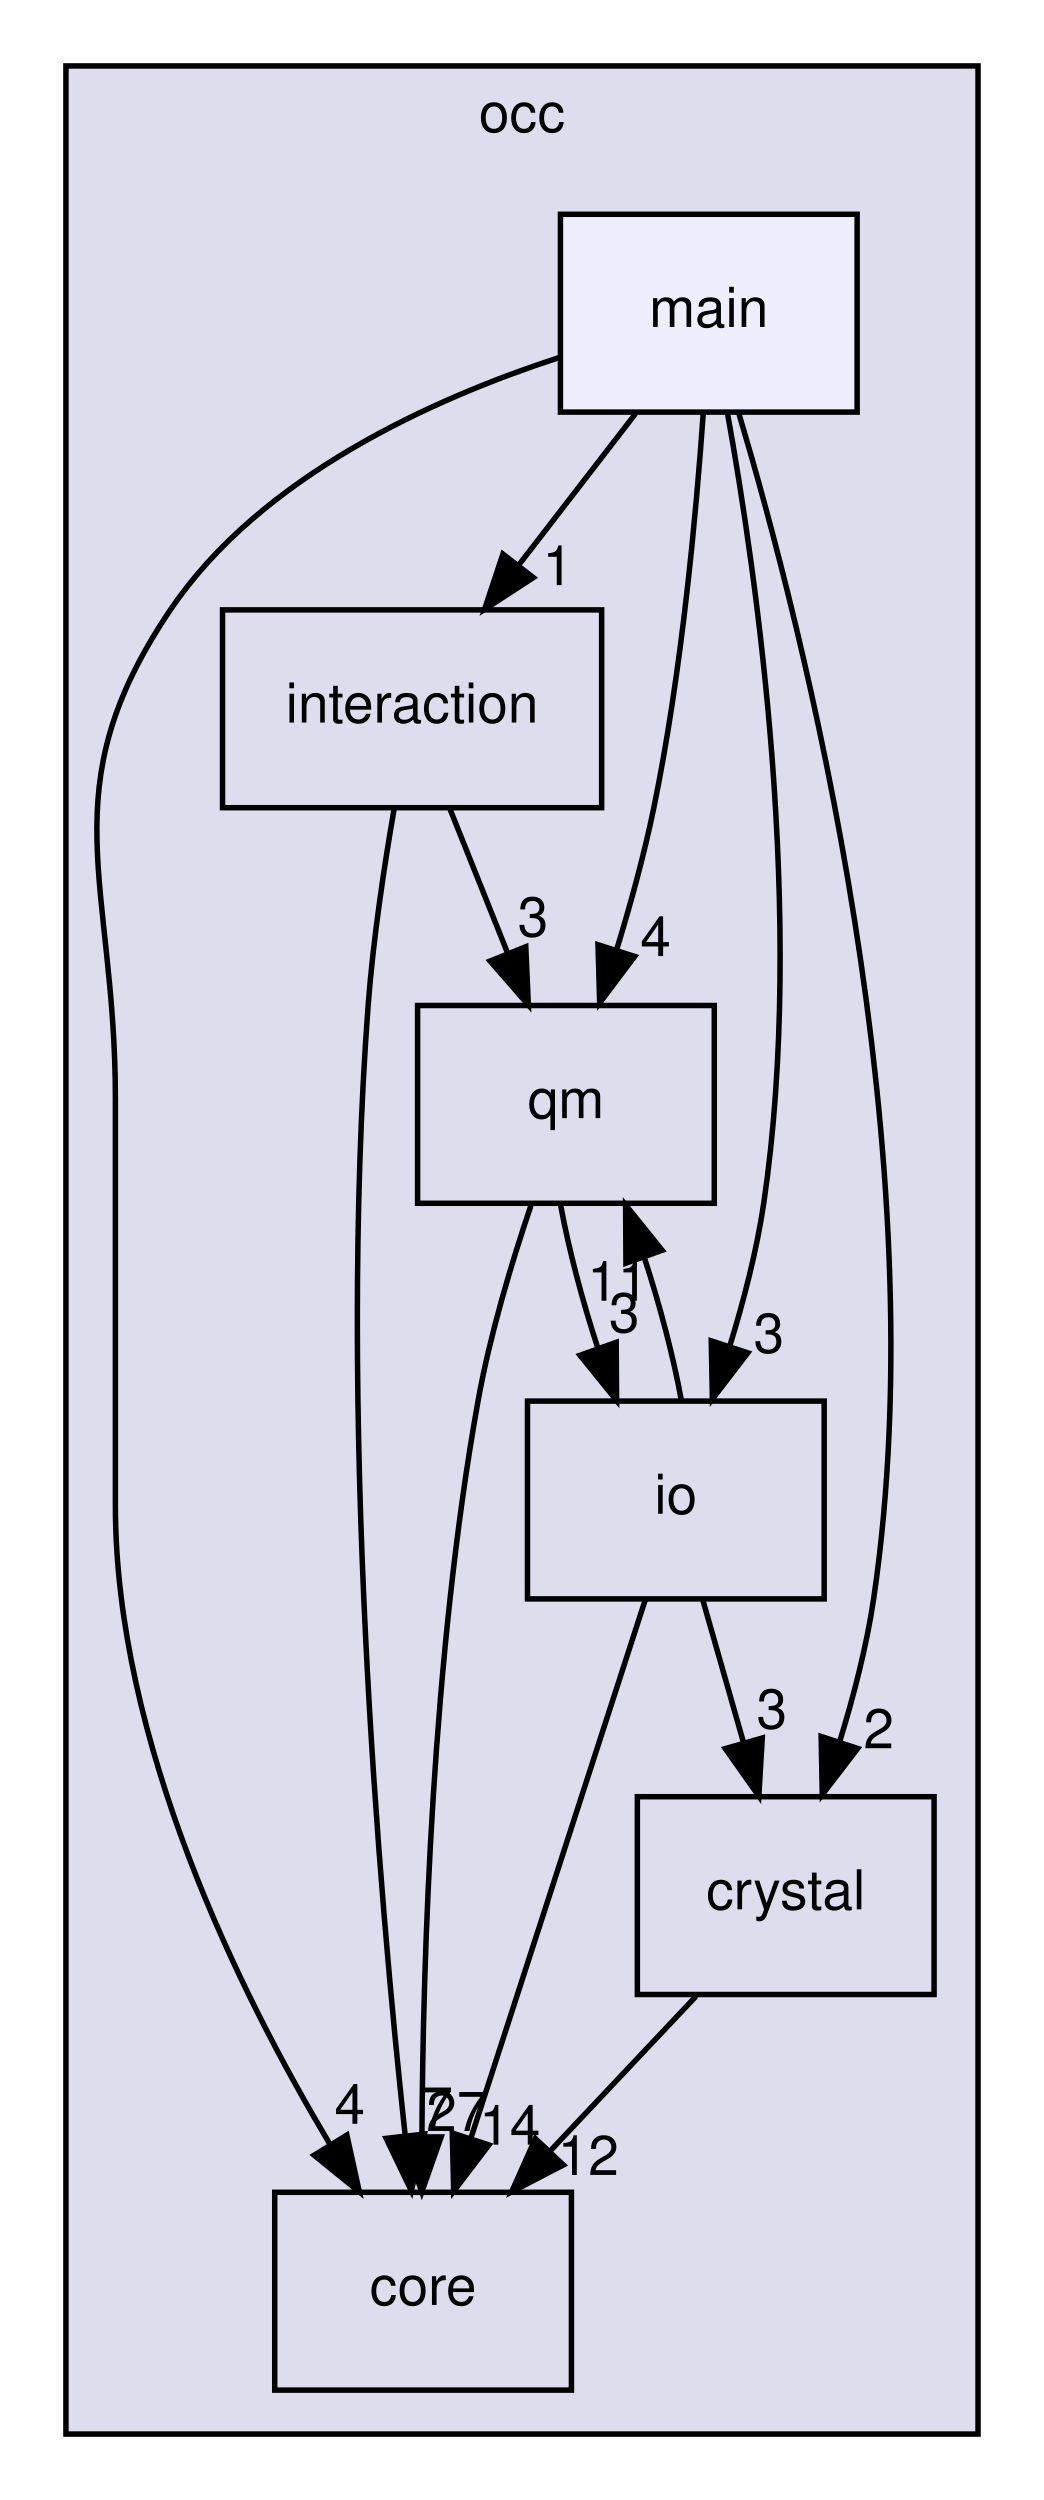
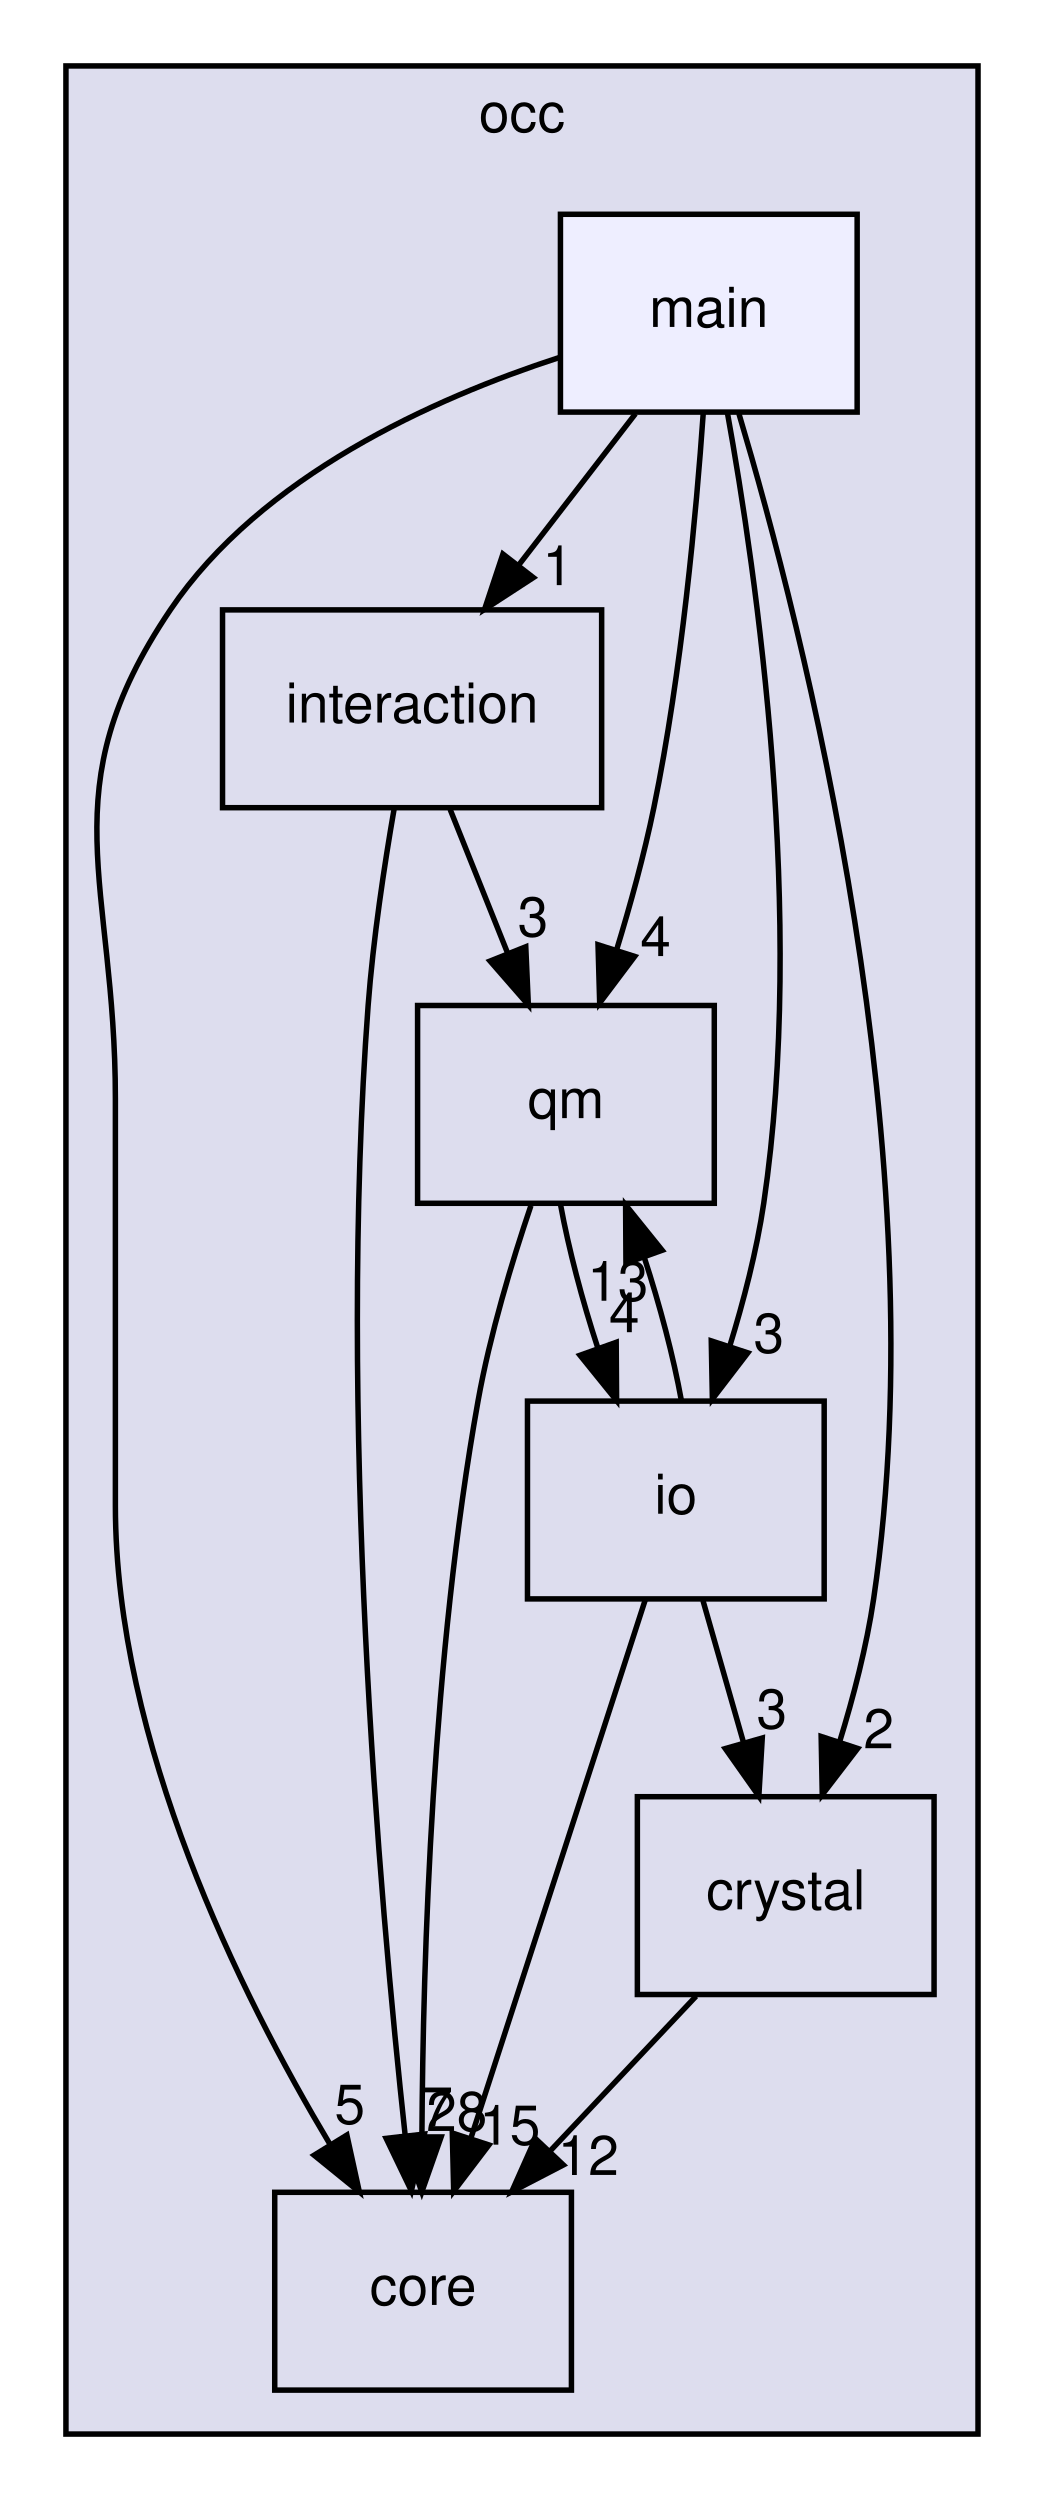
<svg xmlns="http://www.w3.org/2000/svg" xmlns:xlink="http://www.w3.org/1999/xlink" width="190pt" height="455pt" viewBox="0.00 0.00 190.00 455.00">
  <g id="graph0" class="graph" transform="scale(1 1) rotate(0) translate(4 451)">
    <g id="clust1" class="cluster">
      <g id="a_clust1">
        <a xlink:href="dir_8b7861ad11e4db9a5e6a6da237b17e56.html" target="_top" xlink:title="occ">
          <polygon fill="#ddddee" stroke="black" points="8,-8 8,-439 174,-439 174,-8 8,-8" />
          <text text-anchor="middle" x="91" y="-427" font-family="Helvetica,sans-Serif" font-size="10.00">occ</text>
        </a>
      </g>
    </g>
    <g id="node1" class="node">
      <g id="a_node1">
        <a xlink:href="dir_29fadc98e3e70bfdc2bb36e646c9c464.html" target="_top" xlink:title="interaction">
          <polygon fill="none" stroke="black" points="105.5,-340 36.5,-340 36.5,-304 105.5,-304 105.5,-340" />
          <text text-anchor="middle" x="71" y="-319.5" font-family="Helvetica,sans-Serif" font-size="10.00">interaction</text>
        </a>
      </g>
    </g>
    <g id="node2" class="node">
      <g id="a_node2">
        <a xlink:href="dir_737cf82dfc93877bbe50a83dfe5e1c2d.html" target="_top" xlink:title="qm">
          <polygon fill="none" stroke="black" points="126,-268 72,-268 72,-232 126,-232 126,-268" />
          <text text-anchor="middle" x="99" y="-247.5" font-family="Helvetica,sans-Serif" font-size="10.00">qm</text>
        </a>
      </g>
    </g>
    <g id="edge8" class="edge">
      <path fill="none" stroke="black" d="M77.92,-303.7C81.07,-295.81 84.88,-286.3 88.38,-277.55" />
      <polygon fill="black" stroke="black" points="91.69,-278.69 92.16,-268.1 85.19,-276.09 91.69,-278.69" />
      <g id="a_edge8-headlabel">
        <a xlink:href="dir_000010_000004.html" target="_top" xlink:title="3">
          <text text-anchor="middle" x="93" y="-280.58" font-family="Helvetica,sans-Serif" font-size="10.00">3</text>
        </a>
      </g>
    </g>
    <g id="node3" class="node">
      <g id="a_node3">
        <a xlink:href="dir_a9a9bd00ca35510371062c24de1517b5.html" target="_top" xlink:title="core">
          <polygon fill="none" stroke="black" points="100,-52 46,-52 46,-16 100,-16 100,-52" />
          <text text-anchor="middle" x="73" y="-31.5" font-family="Helvetica,sans-Serif" font-size="10.00">core</text>
        </a>
      </g>
    </g>
    <g id="edge9" class="edge">
      <path fill="none" stroke="black" d="M67.75,-303.89C65.95,-293.54 63.91,-280.06 63,-268 57.43,-193.74 65.02,-105.93 69.74,-62.36" />
      <polygon fill="black" stroke="black" points="73.24,-62.6 70.87,-52.27 66.28,-61.82 73.24,-62.6" />
      <g id="a_edge9-headlabel">
        <a xlink:href="dir_000010_000003.html" target="_top" xlink:title="7">
          <text text-anchor="middle" x="75.66" y="-63.98" font-family="Helvetica,sans-Serif" font-size="10.00">7</text>
        </a>
      </g>
    </g>
    <g id="edge6" class="edge">
      <path fill="none" stroke="black" d="M92.63,-231.58C89.17,-221.36 85.17,-208.11 83,-196 74.68,-149.64 72.98,-94.71 72.79,-62.48" />
      <polygon fill="black" stroke="black" points="76.28,-62.07 72.77,-52.07 69.28,-62.08 76.28,-62.07" />
      <g id="a_edge6-headlabel">
-         <a xlink:href="dir_000004_000003.html" target="_top" xlink:title="27">
-           <text text-anchor="middle" x="79.13" y="-63.16" font-family="Helvetica,sans-Serif" font-size="10.00">27</text>
+         <a xlink:href="dir_000004_000003.html" target="_top" xlink:title="28">
+           <text text-anchor="middle" x="79.13" y="-63.16" font-family="Helvetica,sans-Serif" font-size="10.00">28</text>
        </a>
      </g>
    </g>
    <g id="node5" class="node">
      <g id="a_node5">
        <a xlink:href="dir_eb006ca087d4b4837f6db1ad7c4b10da.html" target="_top" xlink:title="io">
          <polygon fill="none" stroke="black" points="146,-196 92,-196 92,-160 146,-160 146,-196" />
          <text text-anchor="middle" x="119" y="-175.5" font-family="Helvetica,sans-Serif" font-size="10.00">io</text>
        </a>
      </g>
    </g>
    <g id="edge7" class="edge">
      <path fill="none" stroke="black" d="M98.03,-231.7C99.47,-223.81 101.97,-214.3 104.84,-205.55" />
      <polygon fill="black" stroke="black" points="108.15,-206.7 108.22,-196.1 101.56,-204.34 108.15,-206.7" />
      <g id="a_edge7-headlabel">
-         <a xlink:href="dir_000004_000011.html" target="_top" xlink:title="3">
-           <text text-anchor="middle" x="109.61" y="-208.54" font-family="Helvetica,sans-Serif" font-size="10.00">3</text>
+         <a xlink:href="dir_000004_000011.html" target="_top" xlink:title="4">
+           <text text-anchor="middle" x="109.61" y="-208.54" font-family="Helvetica,sans-Serif" font-size="10.00">4</text>
        </a>
      </g>
    </g>
    <g id="node4" class="node">
      <g id="a_node4">
        <a xlink:href="dir_bec6bcb3c01ec3c822e3b662edd85aad.html" target="_top" xlink:title="crystal">
          <polygon fill="none" stroke="black" points="166,-124 112,-124 112,-88 166,-88 166,-124" />
          <text text-anchor="middle" x="139" y="-103.5" font-family="Helvetica,sans-Serif" font-size="10.00">crystal</text>
        </a>
      </g>
    </g>
    <g id="edge13" class="edge">
      <path fill="none" stroke="black" d="M122.69,-87.7C114.69,-79.22 104.93,-68.86 96.18,-59.58" />
      <polygon fill="black" stroke="black" points="98.53,-56.98 89.13,-52.1 93.44,-61.78 98.53,-56.98" />
      <g id="a_edge13-headlabel">
        <a xlink:href="dir_000005_000003.html" target="_top" xlink:title="12">
          <text text-anchor="middle" x="103.07" y="-55.15" font-family="Helvetica,sans-Serif" font-size="10.00">12</text>
        </a>
      </g>
    </g>
    <g id="edge10" class="edge">
      <path fill="none" stroke="black" d="M120.01,-196.1C118.59,-203.96 116.1,-213.46 113.23,-222.23" />
      <polygon fill="black" stroke="black" points="109.92,-221.1 109.86,-231.7 116.51,-223.45 109.92,-221.1" />
      <g id="a_edge10-headlabel">
-         <a xlink:href="dir_000011_000004.html" target="_top" xlink:title="11">
-           <text text-anchor="middle" x="108.45" y="-214.26" font-family="Helvetica,sans-Serif" font-size="10.00">11</text>
+         <a xlink:href="dir_000011_000004.html" target="_top" xlink:title="13">
+           <text text-anchor="middle" x="108.45" y="-214.26" font-family="Helvetica,sans-Serif" font-size="10.00">13</text>
        </a>
      </g>
    </g>
    <g id="edge11" class="edge">
      <path fill="none" stroke="black" d="M113.45,-159.87C105.58,-135.56 91.08,-90.82 81.75,-62.01" />
      <polygon fill="black" stroke="black" points="84.98,-60.62 78.57,-52.19 78.32,-62.78 84.98,-60.62" />
      <g id="a_edge11-headlabel">
-         <a xlink:href="dir_000011_000003.html" target="_top" xlink:title="14">
-           <text text-anchor="middle" x="88.79" y="-60.67" font-family="Helvetica,sans-Serif" font-size="10.00">14</text>
+         <a xlink:href="dir_000011_000003.html" target="_top" xlink:title="15">
+           <text text-anchor="middle" x="88.79" y="-60.67" font-family="Helvetica,sans-Serif" font-size="10.00">15</text>
        </a>
      </g>
    </g>
    <g id="edge12" class="edge">
      <path fill="none" stroke="black" d="M123.94,-159.7C126.17,-151.9 128.85,-142.51 131.33,-133.83" />
      <polygon fill="black" stroke="black" points="134.73,-134.68 134.11,-124.1 128,-132.76 134.73,-134.68" />
      <g id="a_edge12-headlabel">
        <a xlink:href="dir_000011_000005.html" target="_top" xlink:title="3">
          <text text-anchor="middle" x="136.47" y="-136.42" font-family="Helvetica,sans-Serif" font-size="10.00">3</text>
        </a>
      </g>
    </g>
    <g id="node6" class="node">
      <g id="a_node6">
        <a xlink:href="dir_887d2295614e9dc3eeb401126e7efc97.html" target="_top" xlink:title="main">
          <polygon fill="#eeeeff" stroke="black" points="152,-412 98,-412 98,-376 152,-376 152,-412" />
          <text text-anchor="middle" x="125" y="-391.5" font-family="Helvetica,sans-Serif" font-size="10.00">main</text>
        </a>
      </g>
    </g>
    <g id="edge1" class="edge">
      <path fill="none" stroke="black" d="M111.65,-375.7C105.24,-367.39 97.44,-357.28 90.39,-348.14" />
      <polygon fill="black" stroke="black" points="93.07,-345.88 84.19,-340.1 87.53,-350.16 93.07,-345.88" />
      <g id="a_edge1-headlabel">
        <a xlink:href="dir_000012_000010.html" target="_top" xlink:title="1">
          <text text-anchor="middle" x="97.52" y="-344.5" font-family="Helvetica,sans-Serif" font-size="10.00">1</text>
        </a>
      </g>
    </g>
    <g id="edge2" class="edge">
      <path fill="none" stroke="black" d="M123.99,-375.79C122.73,-357.76 120.07,-328.67 115,-304 113.24,-295.43 110.71,-286.26 108.18,-277.99" />
      <polygon fill="black" stroke="black" points="111.51,-276.93 105.14,-268.46 104.84,-279.05 111.51,-276.93" />
      <g id="a_edge2-headlabel">
        <a xlink:href="dir_000012_000004.html" target="_top" xlink:title="4">
          <text text-anchor="middle" x="115.31" y="-276.99" font-family="Helvetica,sans-Serif" font-size="10.00">4</text>
        </a>
      </g>
    </g>
    <g id="edge3" class="edge">
      <path fill="none" stroke="black" d="M97.76,-385.93C74.91,-378.49 43.44,-364.37 27,-340 4.74,-307 17,-290.8 17,-251 17,-251 17,-251 17,-177 17,-133.91 39.6,-88.26 56.08,-60.7" />
      <polygon fill="black" stroke="black" points="59.13,-62.42 61.4,-52.07 53.17,-58.75 59.13,-62.42" />
      <g id="a_edge3-headlabel">
-         <a xlink:href="dir_000012_000003.html" target="_top" xlink:title="4">
-           <text text-anchor="middle" x="59.66" y="-64.47" font-family="Helvetica,sans-Serif" font-size="10.00">4</text>
+         <a xlink:href="dir_000012_000003.html" target="_top" xlink:title="5">
+           <text text-anchor="middle" x="59.66" y="-64.47" font-family="Helvetica,sans-Serif" font-size="10.00">5</text>
        </a>
      </g>
    </g>
    <g id="edge4" class="edge">
      <path fill="none" stroke="black" d="M130.48,-375.72C142.03,-337.03 166.89,-240.49 155,-160 153.72,-151.35 151.33,-142.15 148.78,-133.89" />
      <polygon fill="black" stroke="black" points="152.1,-132.78 145.65,-124.37 145.45,-134.96 152.1,-132.78" />
      <g id="a_edge4-headlabel">
        <a xlink:href="dir_000012_000005.html" target="_top" xlink:title="2">
          <text text-anchor="middle" x="155.92" y="-132.81" font-family="Helvetica,sans-Serif" font-size="10.00">2</text>
        </a>
      </g>
    </g>
    <g id="edge5" class="edge">
      <path fill="none" stroke="black" d="M128.37,-375.98C133.69,-346.5 142.69,-284.09 135,-232 133.72,-223.35 131.33,-214.15 128.78,-205.89" />
      <polygon fill="black" stroke="black" points="132.1,-204.78 125.65,-196.37 125.45,-206.96 132.1,-204.78" />
      <g id="a_edge5-headlabel">
        <a xlink:href="dir_000012_000011.html" target="_top" xlink:title="3">
          <text text-anchor="middle" x="135.92" y="-204.81" font-family="Helvetica,sans-Serif" font-size="10.00">3</text>
        </a>
      </g>
    </g>
  </g>
</svg>
